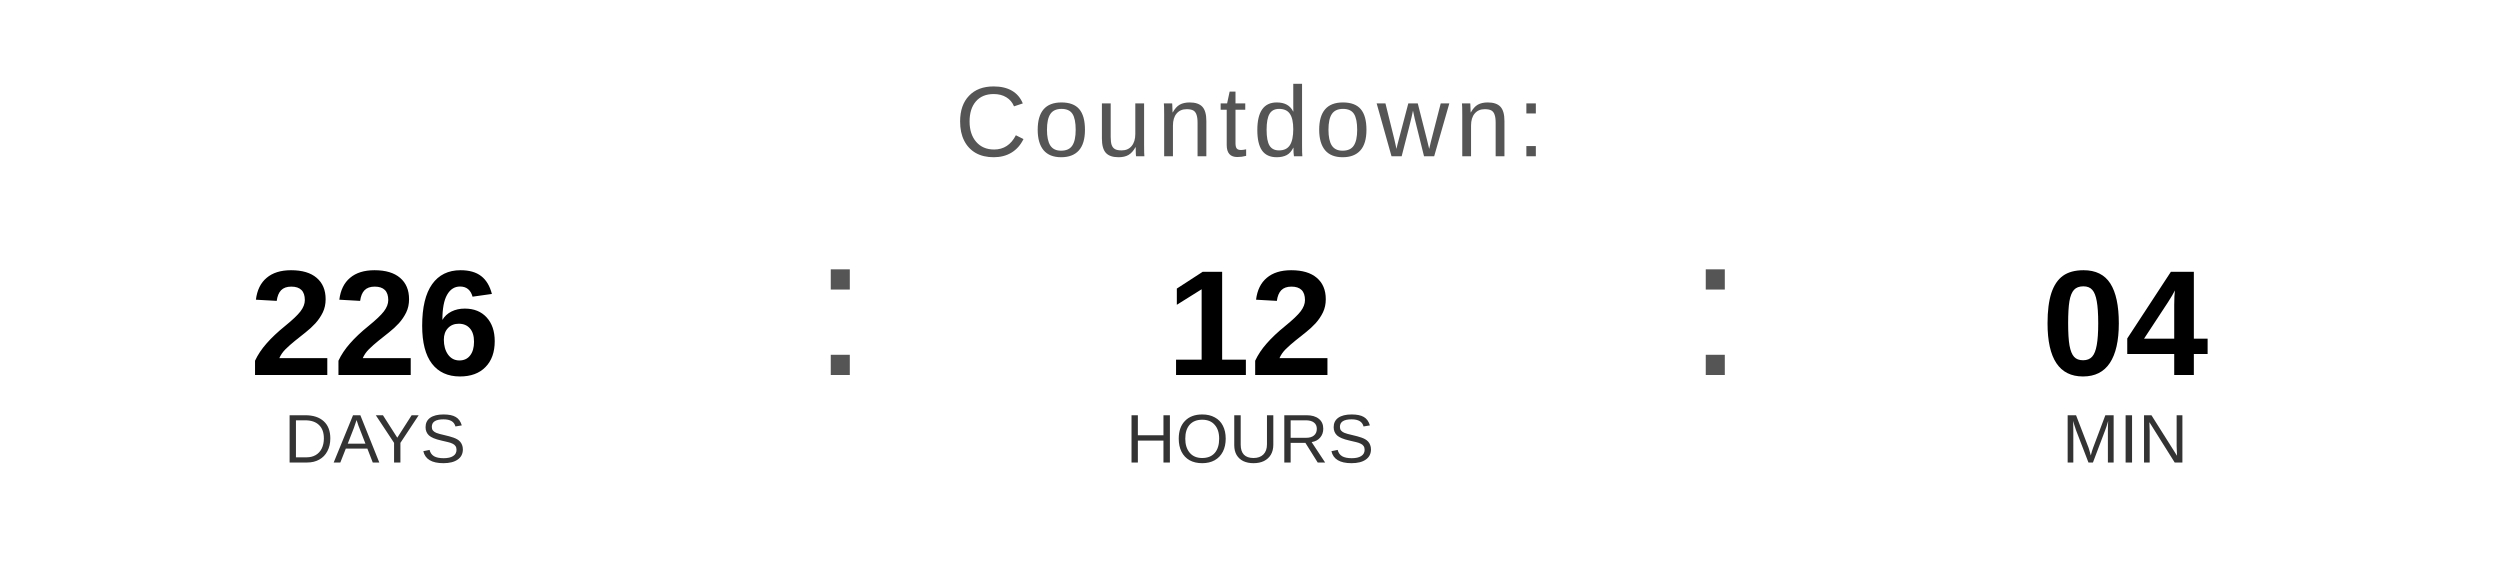
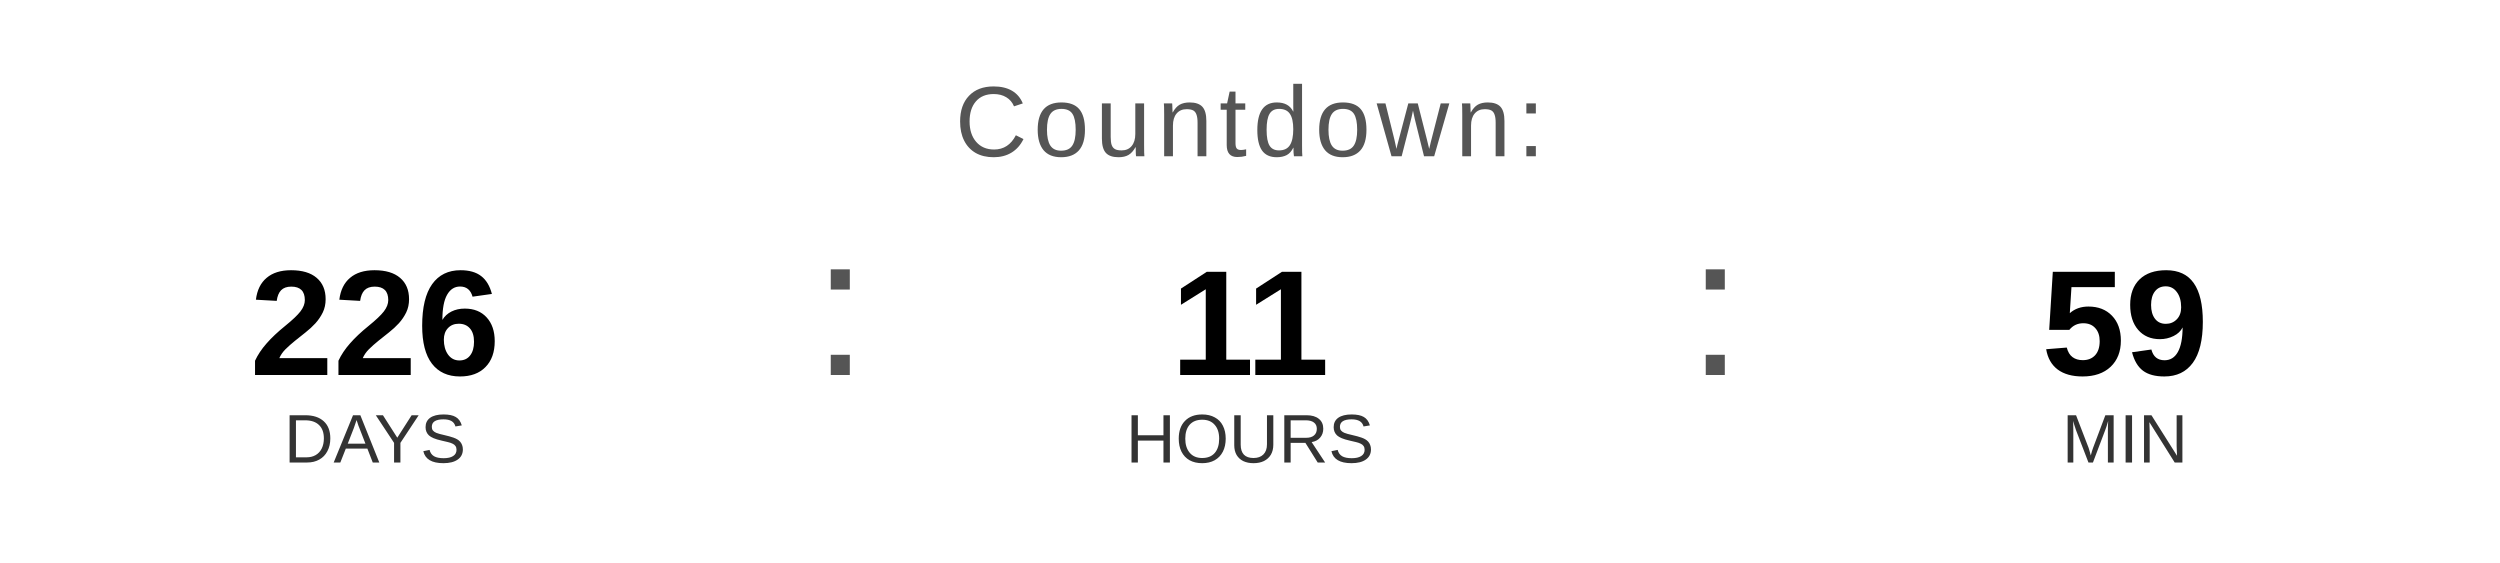
<svg xmlns="http://www.w3.org/2000/svg" width="400" height="90" viewBox="0 0 400 90">
  <text x="200" y="25" font-family="Arial, Helvetica, sans-serif" font-size="16" fill="#555555" text-anchor="middle" letter-spacing="1">
    Countdown:
  </text>
  <text x="60" y="60" font-family="Arial, Helvetica, sans-serif" font-size="24" font-weight="bold" fill="#000000" text-anchor="middle">226</text>
  <text x="60" y="74" font-family="Arial, Helvetica, sans-serif" font-size="11" fill="#333333" text-anchor="middle">DAYS</text>
  <text x="130" y="60" font-family="Arial, sans-serif" font-size="32" fill="#555555">:</text>
-   <text x="200" y="60" font-family="Arial, Helvetica, sans-serif" font-size="24" font-weight="bold" fill="#000000" text-anchor="middle">12</text>
+   <text x="200" y="60" font-family="Arial, Helvetica, sans-serif" font-size="24" font-weight="bold" fill="#000000" text-anchor="middle">11</text>
  <text x="200" y="74" font-family="Arial, Helvetica, sans-serif" font-size="11" fill="#333333" text-anchor="middle">HOURS</text>
  <text x="270" y="60" font-family="Arial, sans-serif" font-size="32" fill="#555555">:</text>
-   <text x="340" y="60" font-family="Arial, Helvetica, sans-serif" font-size="24" font-weight="bold" fill="#000000" text-anchor="middle">04</text>
+   <text x="340" y="60" font-family="Arial, Helvetica, sans-serif" font-size="24" font-weight="bold" fill="#000000" text-anchor="middle">59</text>
  <text x="340" y="74" font-family="Arial, Helvetica, sans-serif" font-size="11" fill="#333333" text-anchor="middle">MIN</text>
</svg>
